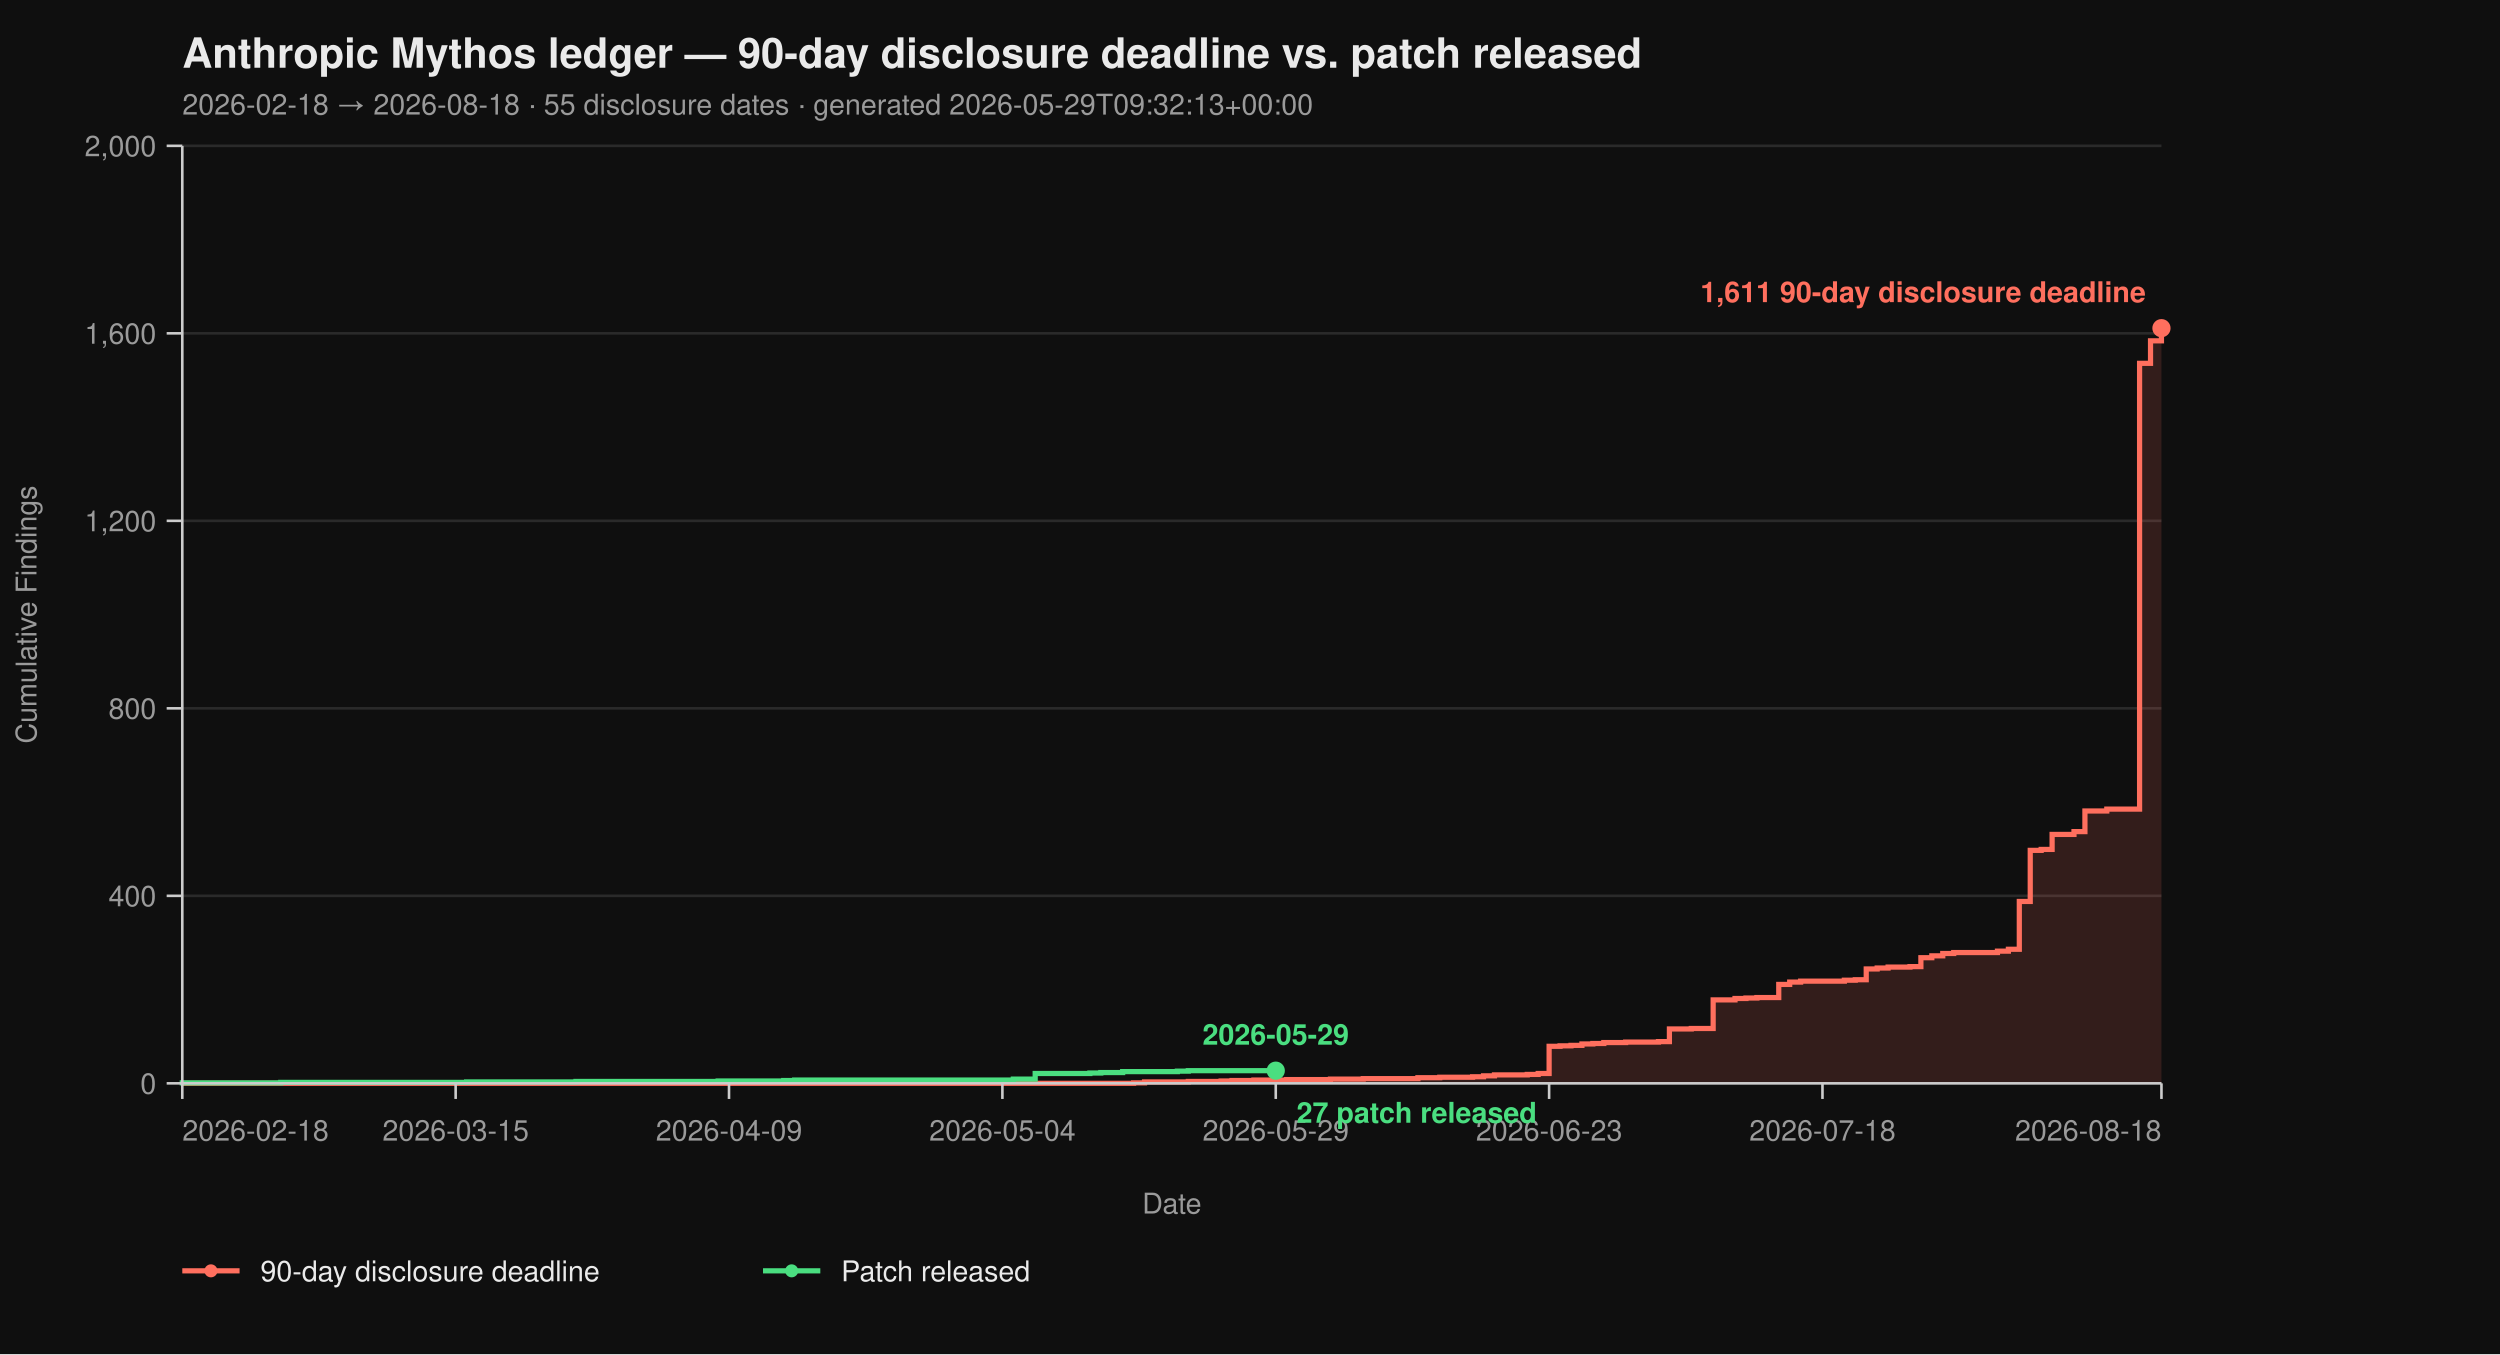
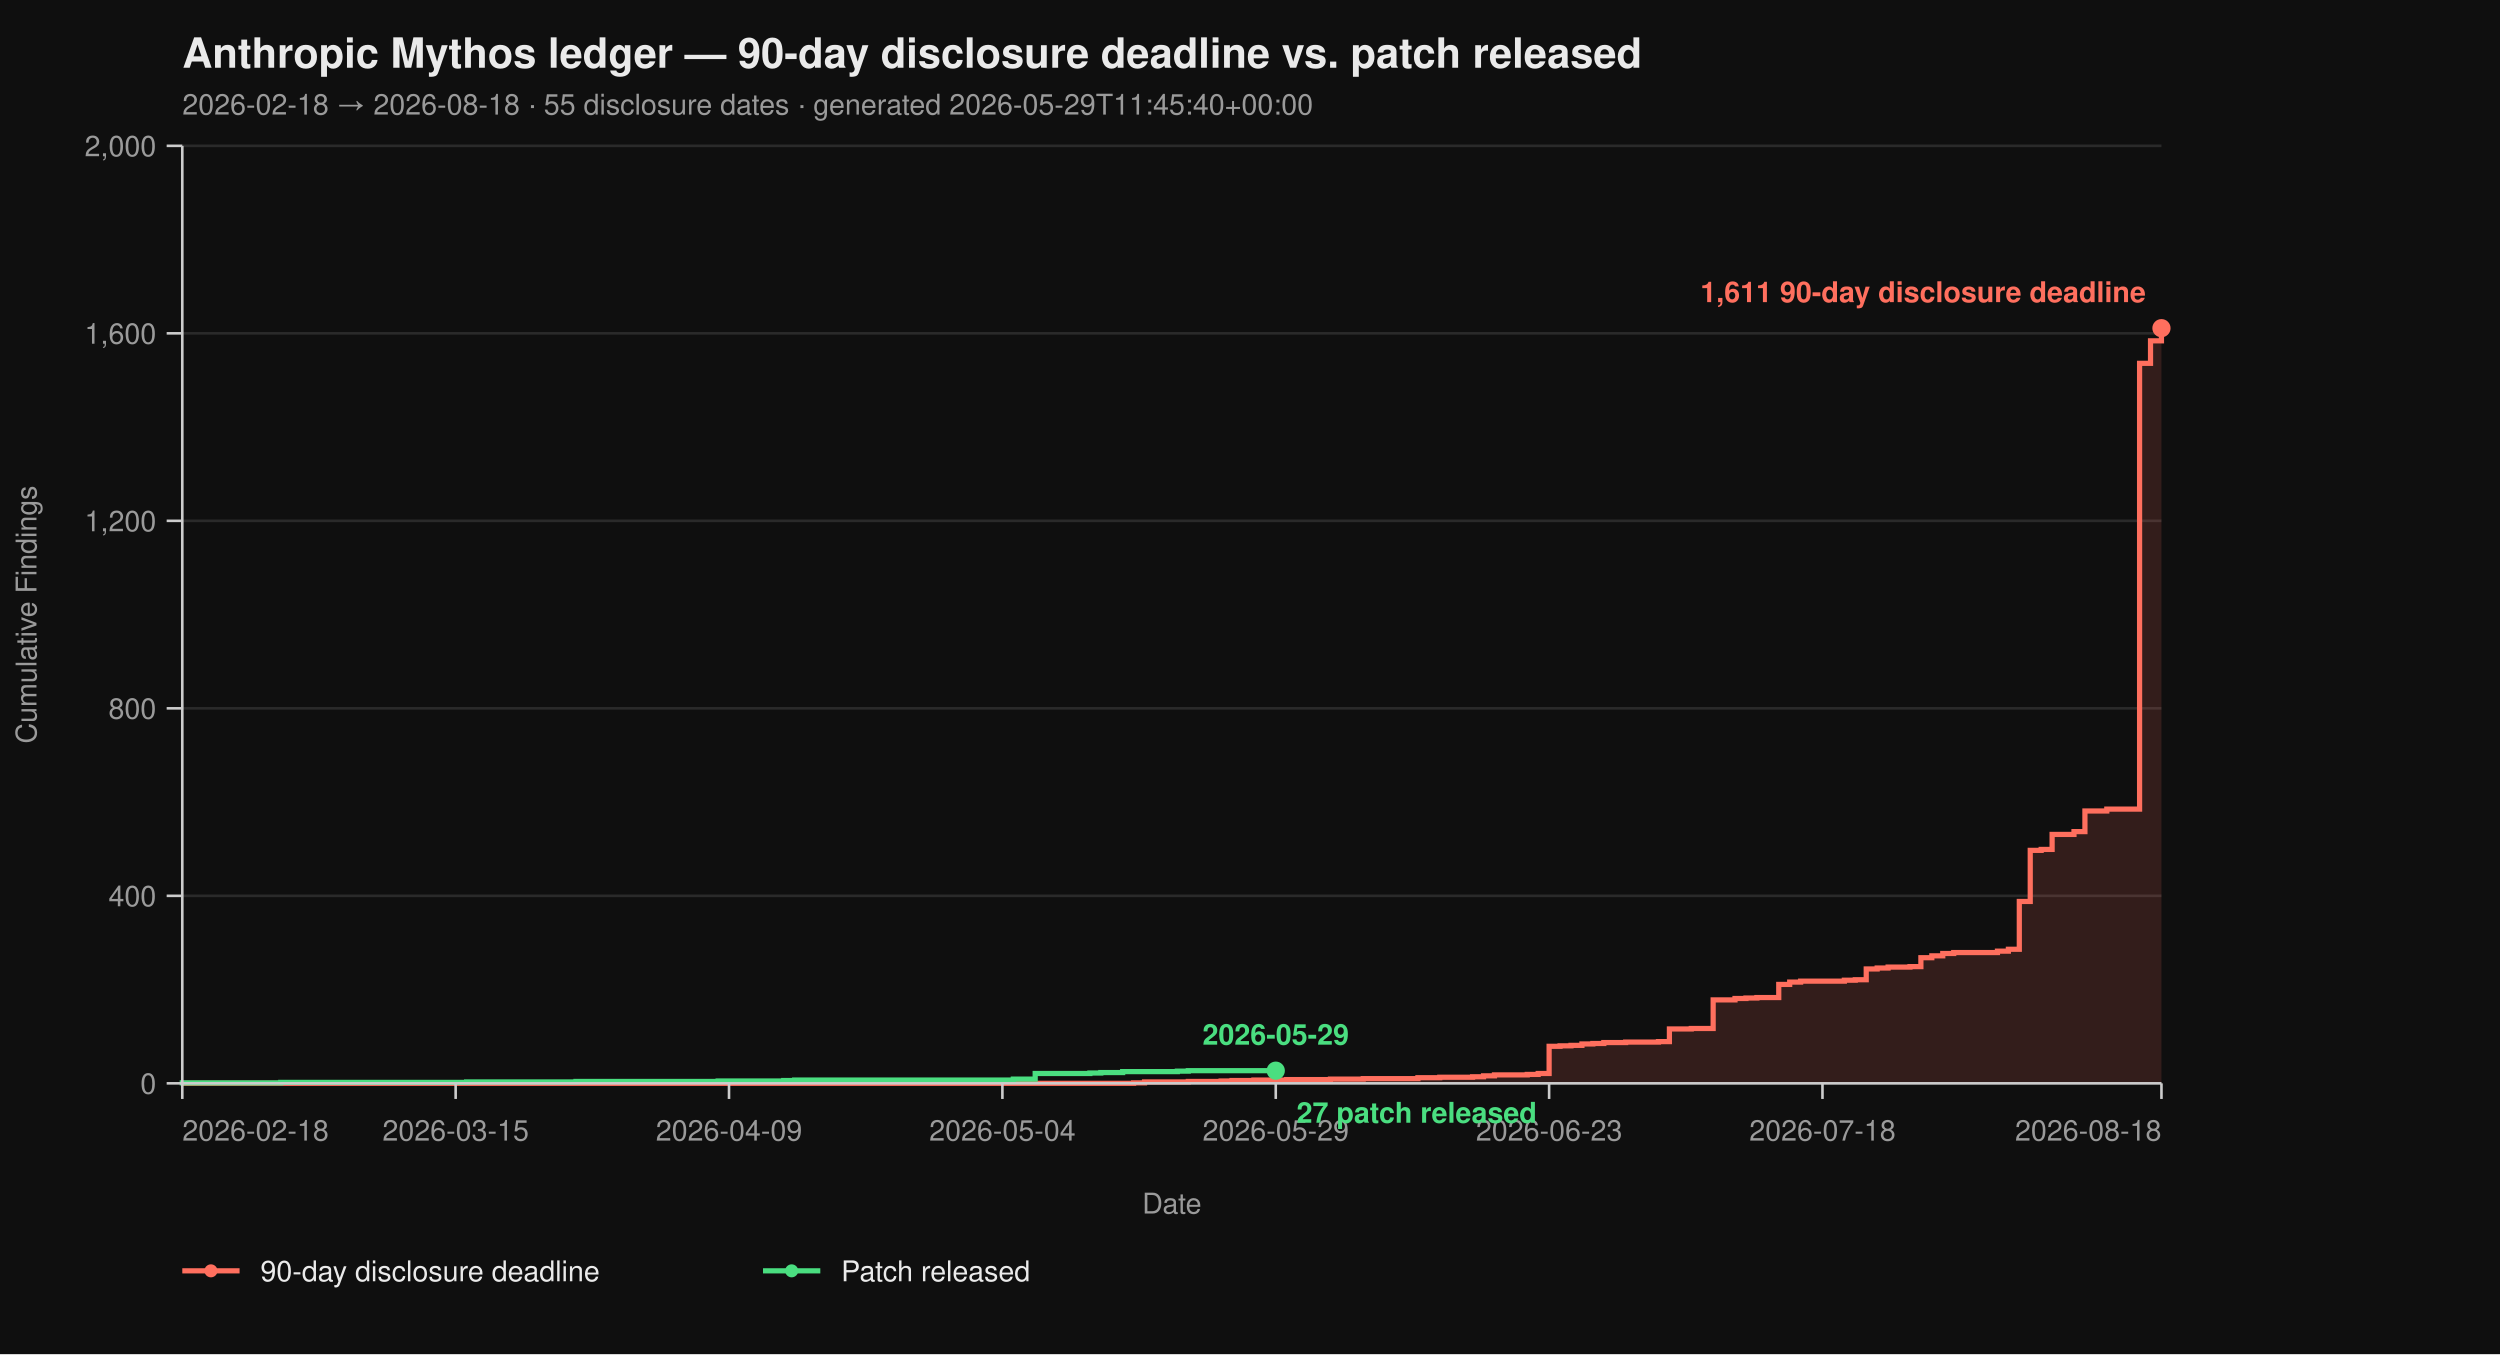
<svg xmlns="http://www.w3.org/2000/svg" viewBox="0 0 960 520" width="960" height="520" font-family="-apple-system, BlinkMacSystemFont, 'Segoe UI', Helvetica, Arial, sans-serif">
  <rect width="100%" height="100%" fill="#0f0f0f" />
  <text x="70" y="26" fill="#eaeaea" font-size="16" font-weight="700">Anthropic Mythos ledger — 90-day disclosure deadline vs. patch released</text>
-   <text x="70" y="44" fill="#9a9a9a" font-size="11">2026-02-18 → 2026-08-18  ·  55 disclosure dates  ·  generated 2026-05-29T09:32:13+00:00</text>
+   <text x="70" y="44" fill="#9a9a9a" font-size="11">2026-02-18 → 2026-08-18  ·  55 disclosure dates  ·  generated 2026-05-29T11:45:40+00:00</text>
  <line x1="70" y1="416.00" x2="830" y2="416.00" stroke="#2a2a2a" stroke-width="1" />
  <line x1="70" y1="344.00" x2="830" y2="344.00" stroke="#2a2a2a" stroke-width="1" />
  <line x1="70" y1="272.00" x2="830" y2="272.00" stroke="#2a2a2a" stroke-width="1" />
  <line x1="70" y1="200.00" x2="830" y2="200.00" stroke="#2a2a2a" stroke-width="1" />
  <line x1="70" y1="128.00" x2="830" y2="128.00" stroke="#2a2a2a" stroke-width="1" />
  <line x1="70" y1="56.00" x2="830" y2="56.00" stroke="#2a2a2a" stroke-width="1" />
  <path d="M 70.00 416.00 L 435.30 416.00 L 435.30 415.82 L 439.50 415.82 L 439.50 415.46 L 456.30 415.46 L 456.30 415.28 L 468.90 415.28 L 468.90 415.10 L 473.09 415.10 L 473.09 414.92 L 481.49 414.92 L 481.49 414.74 L 494.09 414.74 L 494.09 414.56 L 510.88 414.56 L 510.88 414.38 L 523.48 414.38 L 523.48 414.20 L 544.48 414.20 L 544.48 413.84 L 552.87 413.84 L 552.87 413.66 L 565.47 413.66 L 565.47 413.48 L 569.67 413.48 L 569.67 413.12 L 573.87 413.12 L 573.87 412.76 L 586.46 412.76 L 586.46 412.58 L 590.66 412.58 L 590.66 412.22 L 594.86 412.22 L 594.86 401.78 L 599.06 401.78 L 599.06 401.60 L 603.26 401.60 L 603.26 401.42 L 607.46 401.42 L 607.46 400.88 L 611.66 400.88 L 611.66 400.70 L 615.86 400.70 L 615.86 400.34 L 624.25 400.34 L 624.25 400.16 L 636.85 400.16 L 636.85 399.98 L 641.05 399.98 L 641.05 395.12 L 649.45 395.12 L 649.45 394.94 L 657.85 394.94 L 657.85 383.96 L 666.24 383.96 L 666.24 383.42 L 670.44 383.42 L 670.44 383.24 L 674.64 383.24 L 674.64 383.06 L 683.04 383.06 L 683.04 378.02 L 687.24 378.02 L 687.24 377.12 L 691.44 377.12 L 691.44 376.76 L 708.23 376.76 L 708.23 376.40 L 712.43 376.40 L 712.43 376.22 L 716.63 376.22 L 716.63 372.08 L 720.83 372.08 L 720.83 371.72 L 725.03 371.72 L 725.03 371.36 L 733.43 371.36 L 733.43 371.18 L 737.62 371.18 L 737.62 367.76 L 741.82 367.76 L 741.82 367.04 L 746.02 367.04 L 746.02 366.14 L 750.22 366.14 L 750.22 365.78 L 767.02 365.78 L 767.02 365.24 L 771.22 365.24 L 771.22 364.52 L 775.41 364.52 L 775.41 346.16 L 779.61 346.16 L 779.61 326.54 L 783.81 326.54 L 783.81 326.18 L 788.01 326.18 L 788.01 320.42 L 796.41 320.42 L 796.41 319.34 L 800.61 319.34 L 800.61 311.42 L 809.01 311.42 L 809.01 310.70 L 821.60 310.70 L 821.60 139.52 L 825.80 139.52 L 825.80 130.88 L 830.00 130.88 L 830.00 126.02 L 830.00 126.02 L 830.00 416.00 Z" fill="#ff6f5e26" stroke="none" />
  <path d="M 70.00 416.00 L 435.30 416.00 L 435.30 415.82 L 439.50 415.82 L 439.50 415.46 L 456.30 415.46 L 456.30 415.28 L 468.90 415.28 L 468.90 415.10 L 473.09 415.10 L 473.09 414.92 L 481.49 414.92 L 481.49 414.74 L 494.09 414.74 L 494.09 414.56 L 510.88 414.56 L 510.88 414.38 L 523.48 414.38 L 523.48 414.20 L 544.48 414.20 L 544.48 413.84 L 552.87 413.84 L 552.87 413.66 L 565.47 413.66 L 565.47 413.48 L 569.67 413.48 L 569.67 413.12 L 573.87 413.12 L 573.87 412.76 L 586.46 412.76 L 586.46 412.58 L 590.66 412.58 L 590.66 412.22 L 594.86 412.22 L 594.86 401.78 L 599.06 401.78 L 599.06 401.60 L 603.26 401.60 L 603.26 401.42 L 607.46 401.42 L 607.46 400.88 L 611.66 400.88 L 611.66 400.70 L 615.86 400.70 L 615.86 400.34 L 624.25 400.34 L 624.25 400.16 L 636.85 400.16 L 636.85 399.98 L 641.05 399.98 L 641.05 395.12 L 649.45 395.12 L 649.45 394.94 L 657.85 394.94 L 657.85 383.96 L 666.24 383.96 L 666.24 383.42 L 670.44 383.42 L 670.44 383.24 L 674.64 383.24 L 674.64 383.06 L 683.04 383.06 L 683.04 378.02 L 687.24 378.02 L 687.24 377.12 L 691.44 377.12 L 691.44 376.76 L 708.23 376.76 L 708.23 376.40 L 712.43 376.40 L 712.43 376.22 L 716.63 376.22 L 716.63 372.08 L 720.83 372.08 L 720.83 371.72 L 725.03 371.72 L 725.03 371.36 L 733.43 371.36 L 733.43 371.18 L 737.62 371.18 L 737.62 367.76 L 741.82 367.76 L 741.82 367.04 L 746.02 367.04 L 746.02 366.14 L 750.22 366.14 L 750.22 365.78 L 767.02 365.78 L 767.02 365.24 L 771.22 365.24 L 771.22 364.52 L 775.41 364.52 L 775.41 346.16 L 779.61 346.16 L 779.61 326.54 L 783.81 326.54 L 783.81 326.18 L 788.01 326.18 L 788.01 320.42 L 796.41 320.42 L 796.41 319.34 L 800.61 319.34 L 800.61 311.42 L 809.01 311.42 L 809.01 310.70 L 821.60 310.70 L 821.60 139.52 L 825.80 139.52 L 825.80 130.88 L 830.00 130.88 L 830.00 126.02 L 830.00 126.02" fill="none" stroke="#ff6f5e" stroke-width="2" stroke-linejoin="miter" stroke-linecap="butt" />
  <path d="M 70.00 416.00 L 70.00 416.00 L 70.00 415.82 L 107.79 415.82 L 107.79 415.64 L 179.17 415.64 L 179.17 415.46 L 221.16 415.46 L 221.16 415.28 L 275.75 415.28 L 275.75 415.10 L 300.94 415.10 L 300.94 414.92 L 305.14 414.92 L 305.14 414.74 L 389.12 414.74 L 389.12 414.38 L 397.51 414.38 L 397.51 412.22 L 418.51 412.22 L 418.51 412.04 L 422.71 412.04 L 422.71 411.86 L 431.10 411.86 L 431.10 411.50 L 452.10 411.50 L 452.10 411.32 L 456.30 411.32 L 456.30 411.14 L 489.89 411.14" fill="none" stroke="#4ade80" stroke-width="2" stroke-linejoin="miter" stroke-linecap="butt" />
  <line x1="70" y1="56" x2="70" y2="416" stroke="#cccccc" stroke-width="1" />
  <line x1="70" y1="416" x2="830" y2="416" stroke="#cccccc" stroke-width="1" />
  <line x1="64" y1="416.00" x2="70" y2="416.00" stroke="#cccccc" stroke-width="1" />
  <line x1="64" y1="344.00" x2="70" y2="344.00" stroke="#cccccc" stroke-width="1" />
  <line x1="64" y1="272.00" x2="70" y2="272.00" stroke="#cccccc" stroke-width="1" />
  <line x1="64" y1="200.00" x2="70" y2="200.00" stroke="#cccccc" stroke-width="1" />
  <line x1="64" y1="128.00" x2="70" y2="128.00" stroke="#cccccc" stroke-width="1" />
  <line x1="64" y1="56.00" x2="70" y2="56.00" stroke="#cccccc" stroke-width="1" />
  <text x="60" y="420.00" text-anchor="end" fill="#9a9a9a" font-size="11">0</text>
  <text x="60" y="348.00" text-anchor="end" fill="#9a9a9a" font-size="11">400</text>
  <text x="60" y="276.00" text-anchor="end" fill="#9a9a9a" font-size="11">800</text>
  <text x="60" y="204.00" text-anchor="end" fill="#9a9a9a" font-size="11">1,200</text>
  <text x="60" y="132.00" text-anchor="end" fill="#9a9a9a" font-size="11">1,600</text>
  <text x="60" y="60.00" text-anchor="end" fill="#9a9a9a" font-size="11">2,000</text>
  <text x="14" y="236.00" fill="#9a9a9a" font-size="11" transform="rotate(-90 14 236.00)" text-anchor="middle">Cumulative Findings</text>
  <line x1="70.00" y1="416" x2="70.00" y2="422" stroke="#cccccc" stroke-width="1" />
  <line x1="174.97" y1="416" x2="174.97" y2="422" stroke="#cccccc" stroke-width="1" />
  <line x1="279.94" y1="416" x2="279.94" y2="422" stroke="#cccccc" stroke-width="1" />
  <line x1="384.92" y1="416" x2="384.92" y2="422" stroke="#cccccc" stroke-width="1" />
  <line x1="489.89" y1="416" x2="489.89" y2="422" stroke="#cccccc" stroke-width="1" />
  <line x1="594.86" y1="416" x2="594.86" y2="422" stroke="#cccccc" stroke-width="1" />
  <line x1="699.83" y1="416" x2="699.83" y2="422" stroke="#cccccc" stroke-width="1" />
  <line x1="830.00" y1="416" x2="830.00" y2="422" stroke="#cccccc" stroke-width="1" />
  <text x="70.00" y="438" text-anchor="start" fill="#9a9a9a" font-size="11">2026-02-18</text>
  <text x="174.97" y="438" text-anchor="middle" fill="#9a9a9a" font-size="11">2026-03-15</text>
  <text x="279.94" y="438" text-anchor="middle" fill="#9a9a9a" font-size="11">2026-04-09</text>
  <text x="384.92" y="438" text-anchor="middle" fill="#9a9a9a" font-size="11">2026-05-04</text>
  <text x="489.89" y="438" text-anchor="middle" fill="#9a9a9a" font-size="11">2026-05-29</text>
  <text x="594.86" y="438" text-anchor="middle" fill="#9a9a9a" font-size="11">2026-06-23</text>
  <text x="699.83" y="438" text-anchor="middle" fill="#9a9a9a" font-size="11">2026-07-18</text>
  <text x="830.00" y="438" text-anchor="end" fill="#9a9a9a" font-size="11">2026-08-18</text>
  <text x="450.00" y="466" fill="#9a9a9a" font-size="11" text-anchor="middle">Date</text>
  <circle cx="830.00" cy="126.02" r="3.5" fill="#ff6f5e" />
  <text x="824.00" y="116.02" text-anchor="end" fill="#ff6f5e" font-size="11" font-weight="600">1,611 90-day disclosure deadline</text>
  <circle cx="489.89" cy="411.14" r="3.5" fill="#4ade80" />
  <text x="497.89" y="431.14" text-anchor="start" fill="#4ade80" font-size="11" font-weight="600">27 patch released</text>
  <text x="489.89" y="401.14" text-anchor="middle" fill="#4ade80" font-size="11" font-weight="600">2026-05-29</text>
  <line x1="70" y1="488" x2="92" y2="488" stroke="#ff6f5e" stroke-width="2" />
  <circle cx="81" cy="488" r="2.5" fill="#ff6f5e" />
  <text x="100" y="492" fill="#eaeaea" font-size="11">90-day disclosure deadline</text>
  <line x1="293.0" y1="488" x2="315.0" y2="488" stroke="#4ade80" stroke-width="2" />
  <circle cx="304.0" cy="488" r="2.5" fill="#4ade80" />
  <text x="323.0" y="492" fill="#eaeaea" font-size="11">Patch released</text>
</svg>
